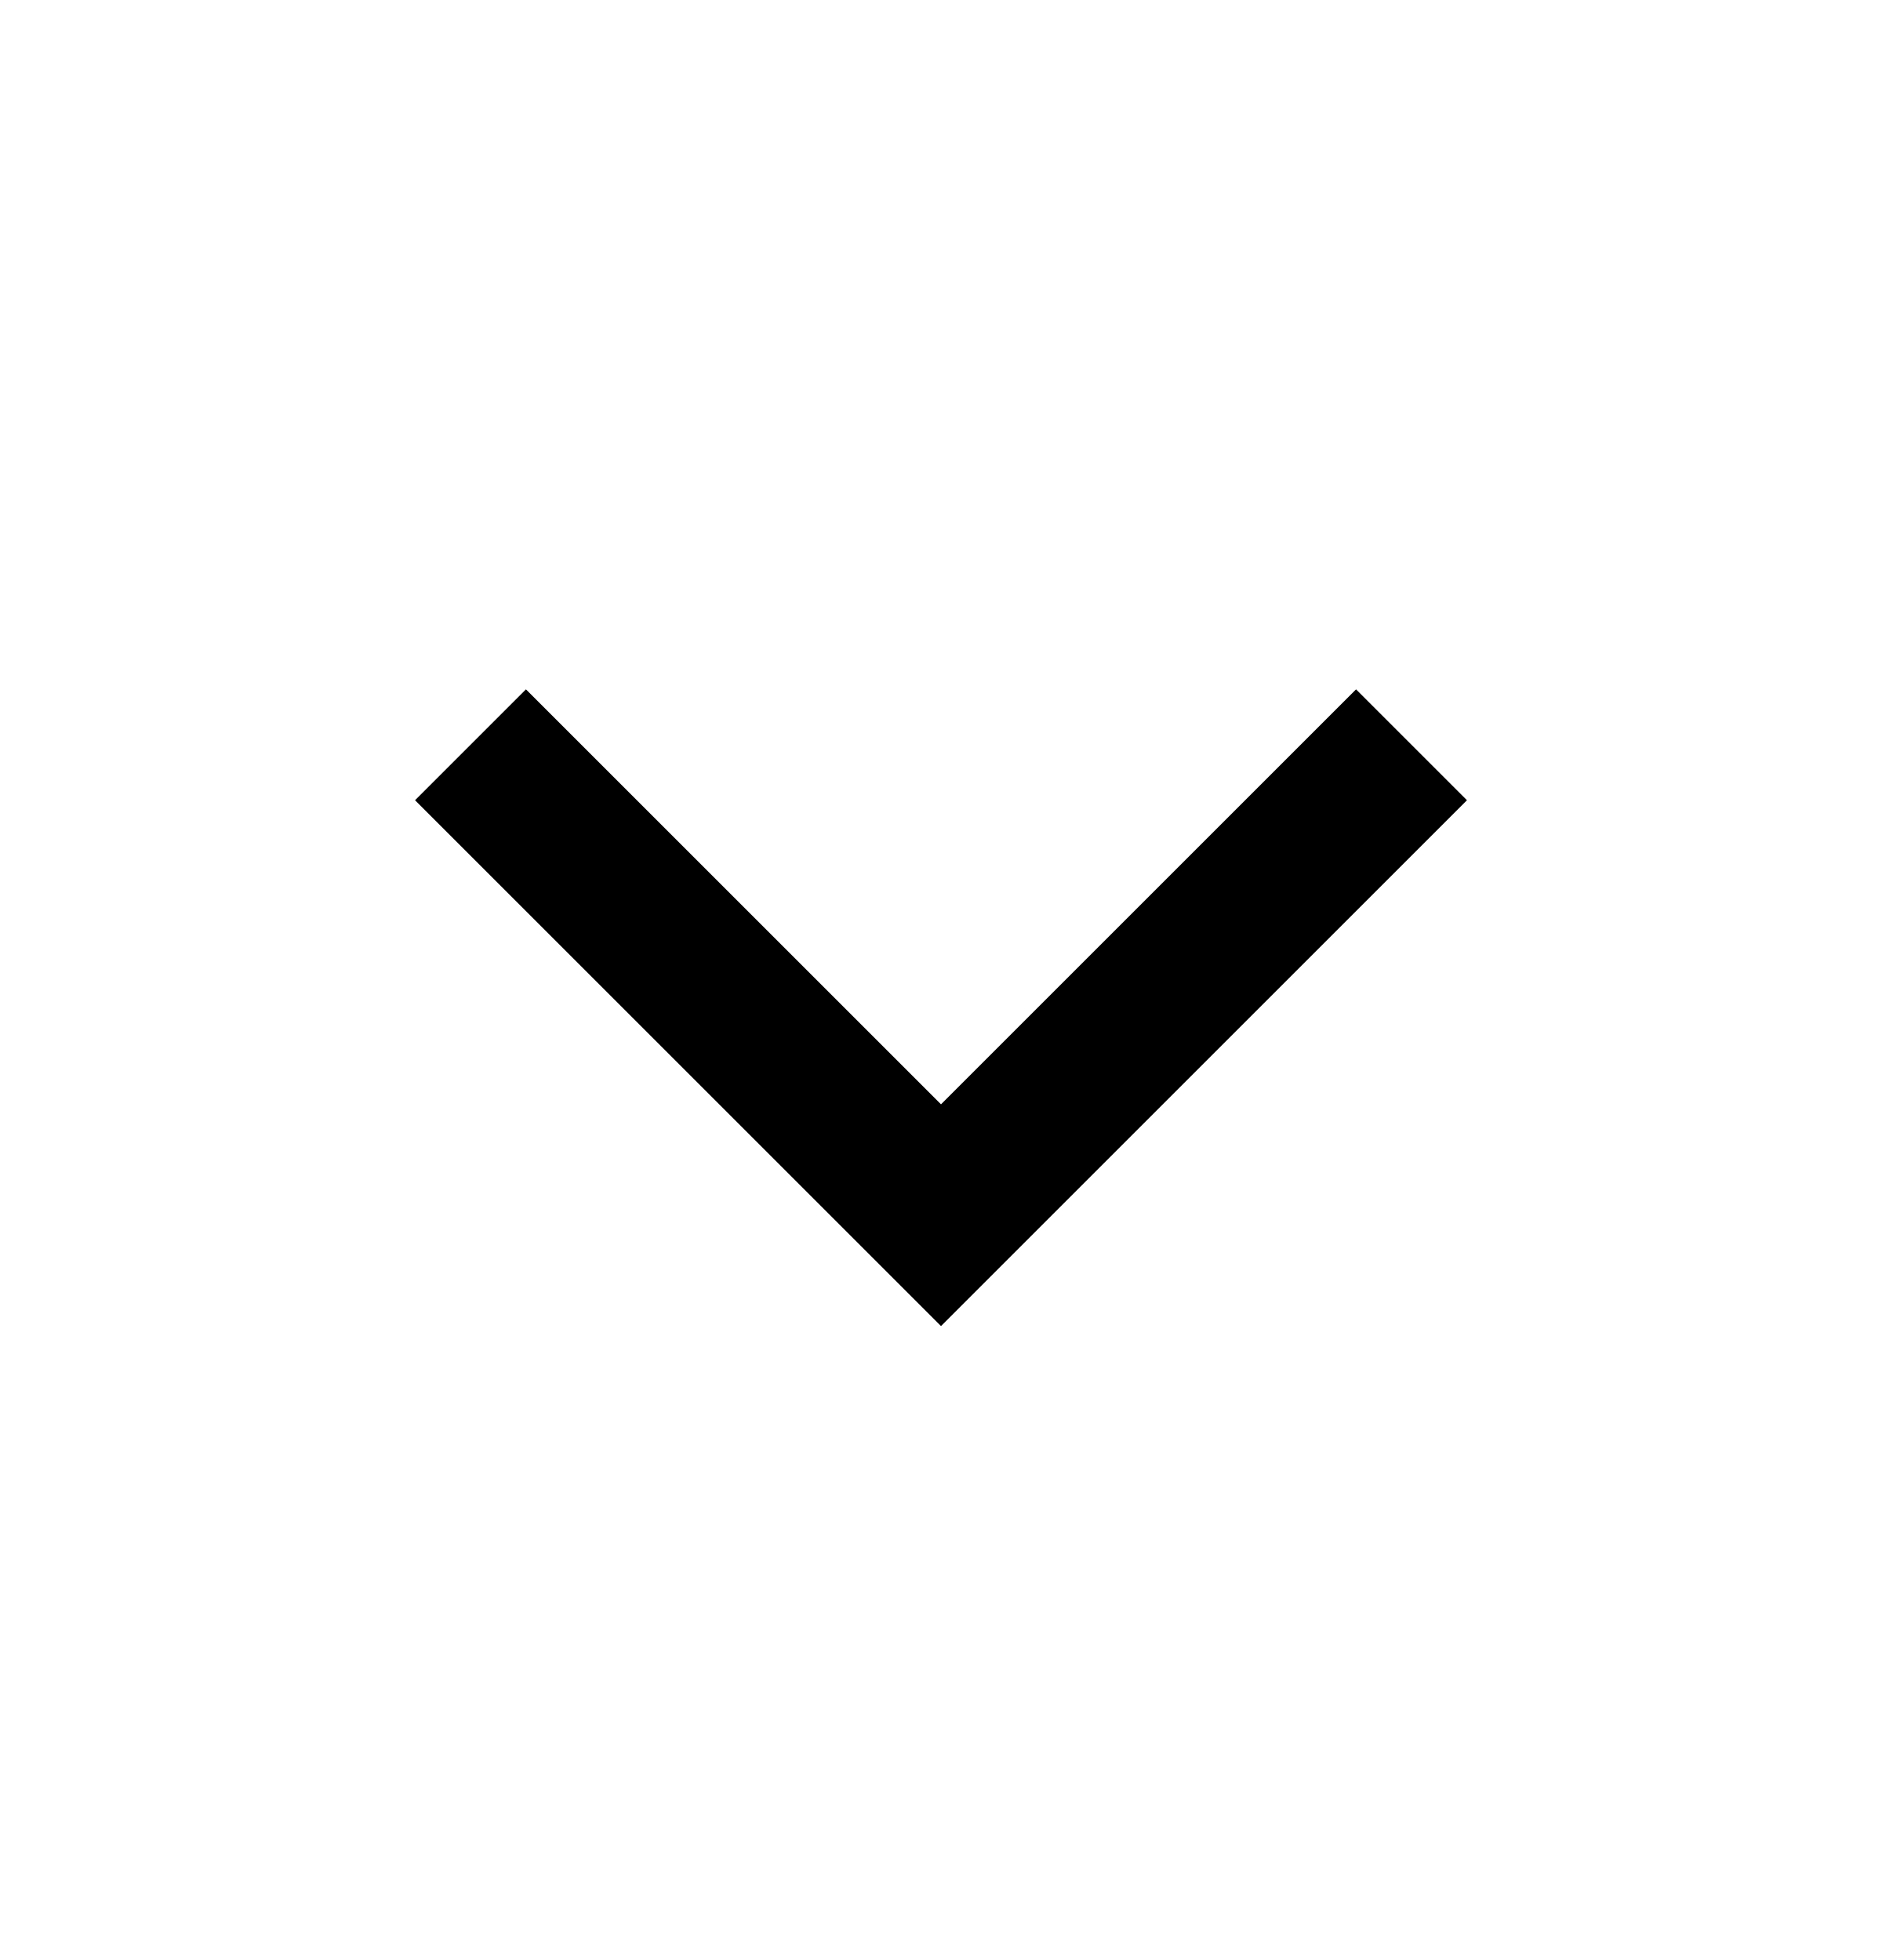
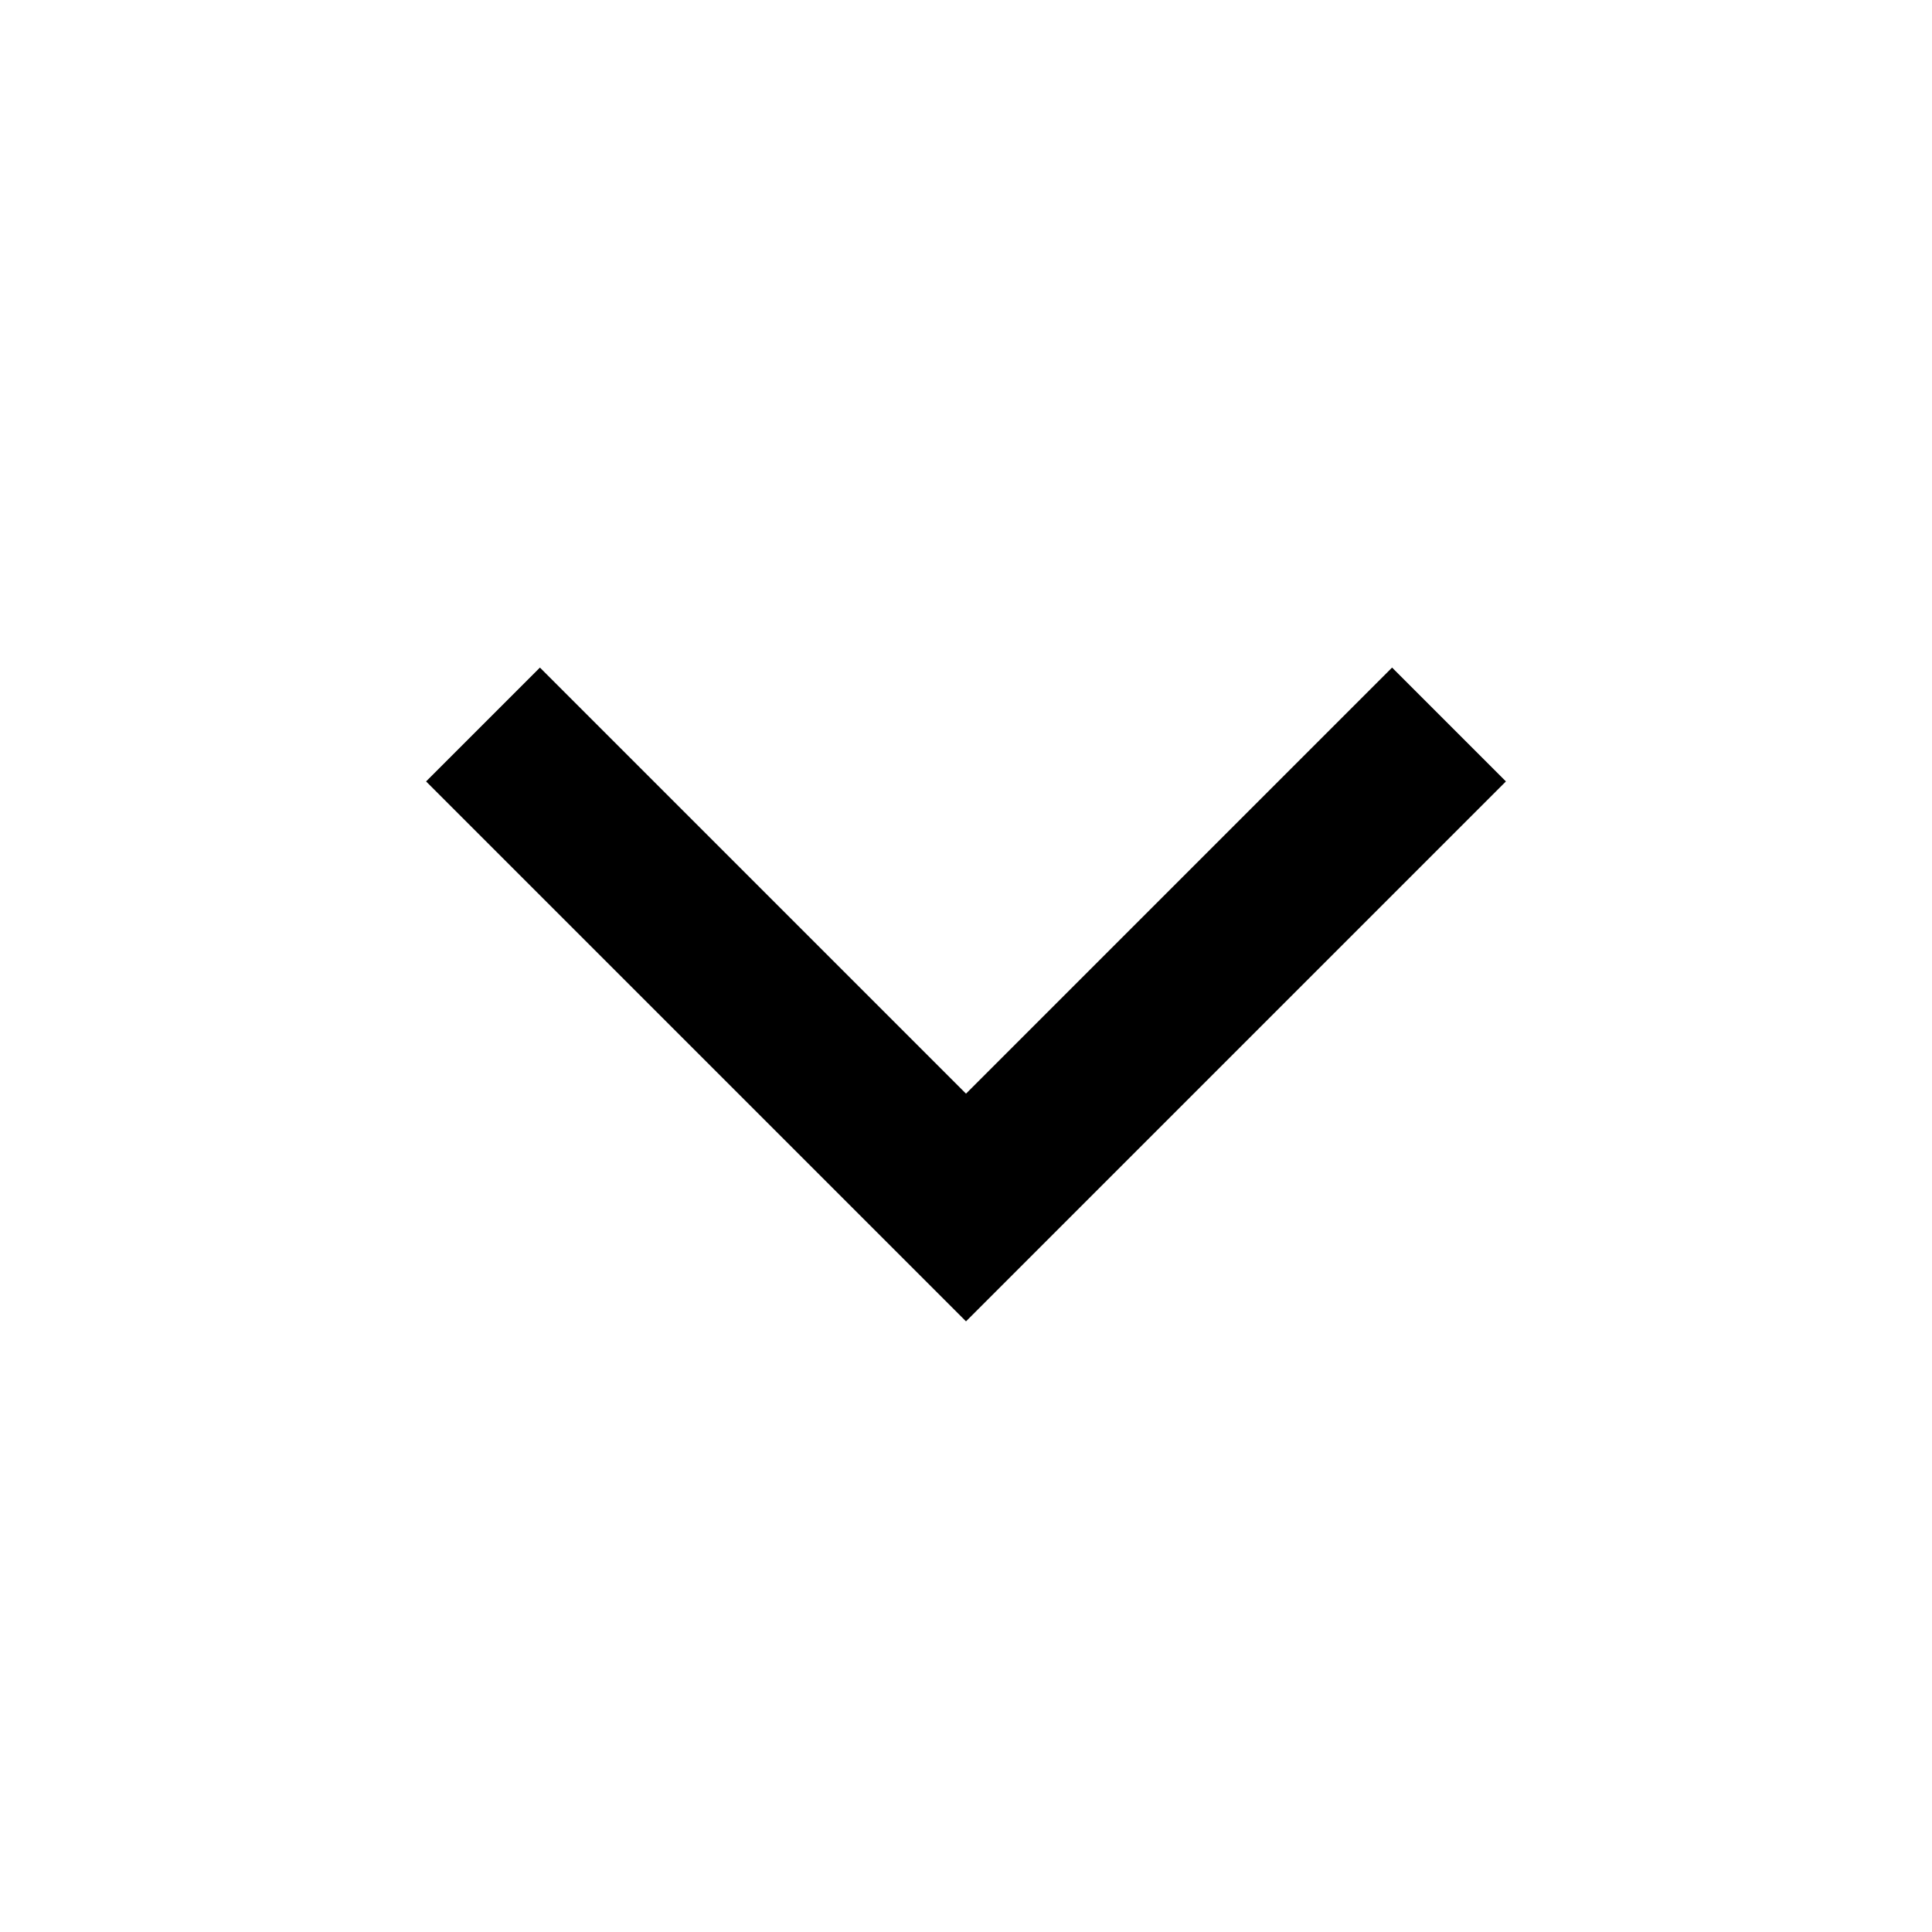
- <svg xmlns="http://www.w3.org/2000/svg" viewBox="0 0 24 25" fill="none">
-   <path d="M6 9.5L12 15.5L18 9.5" stroke="currentColor" stroke-width="2" />
+ <svg xmlns="http://www.w3.org/2000/svg" width="24" height="24" fill="none" viewBox="0 0 24 24">
+   <path stroke="currentColor" stroke-width="2" d="m6 9 6 6 6-6" />
</svg>
